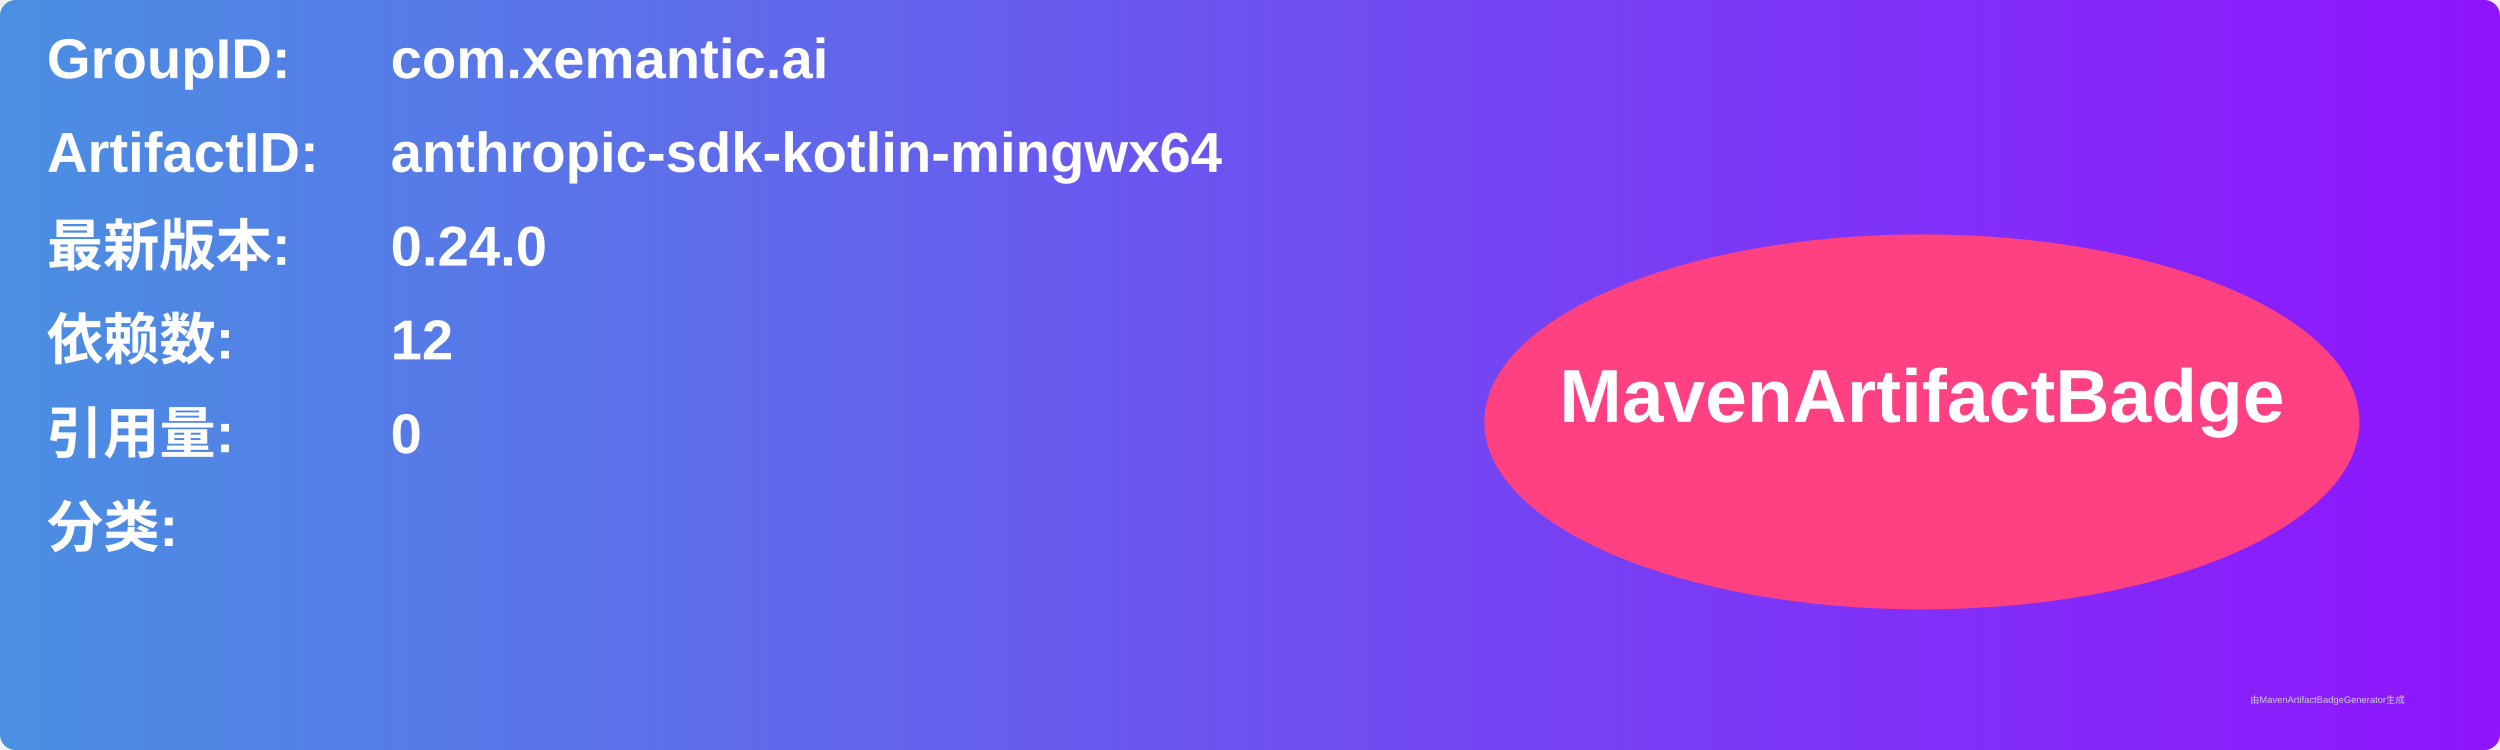
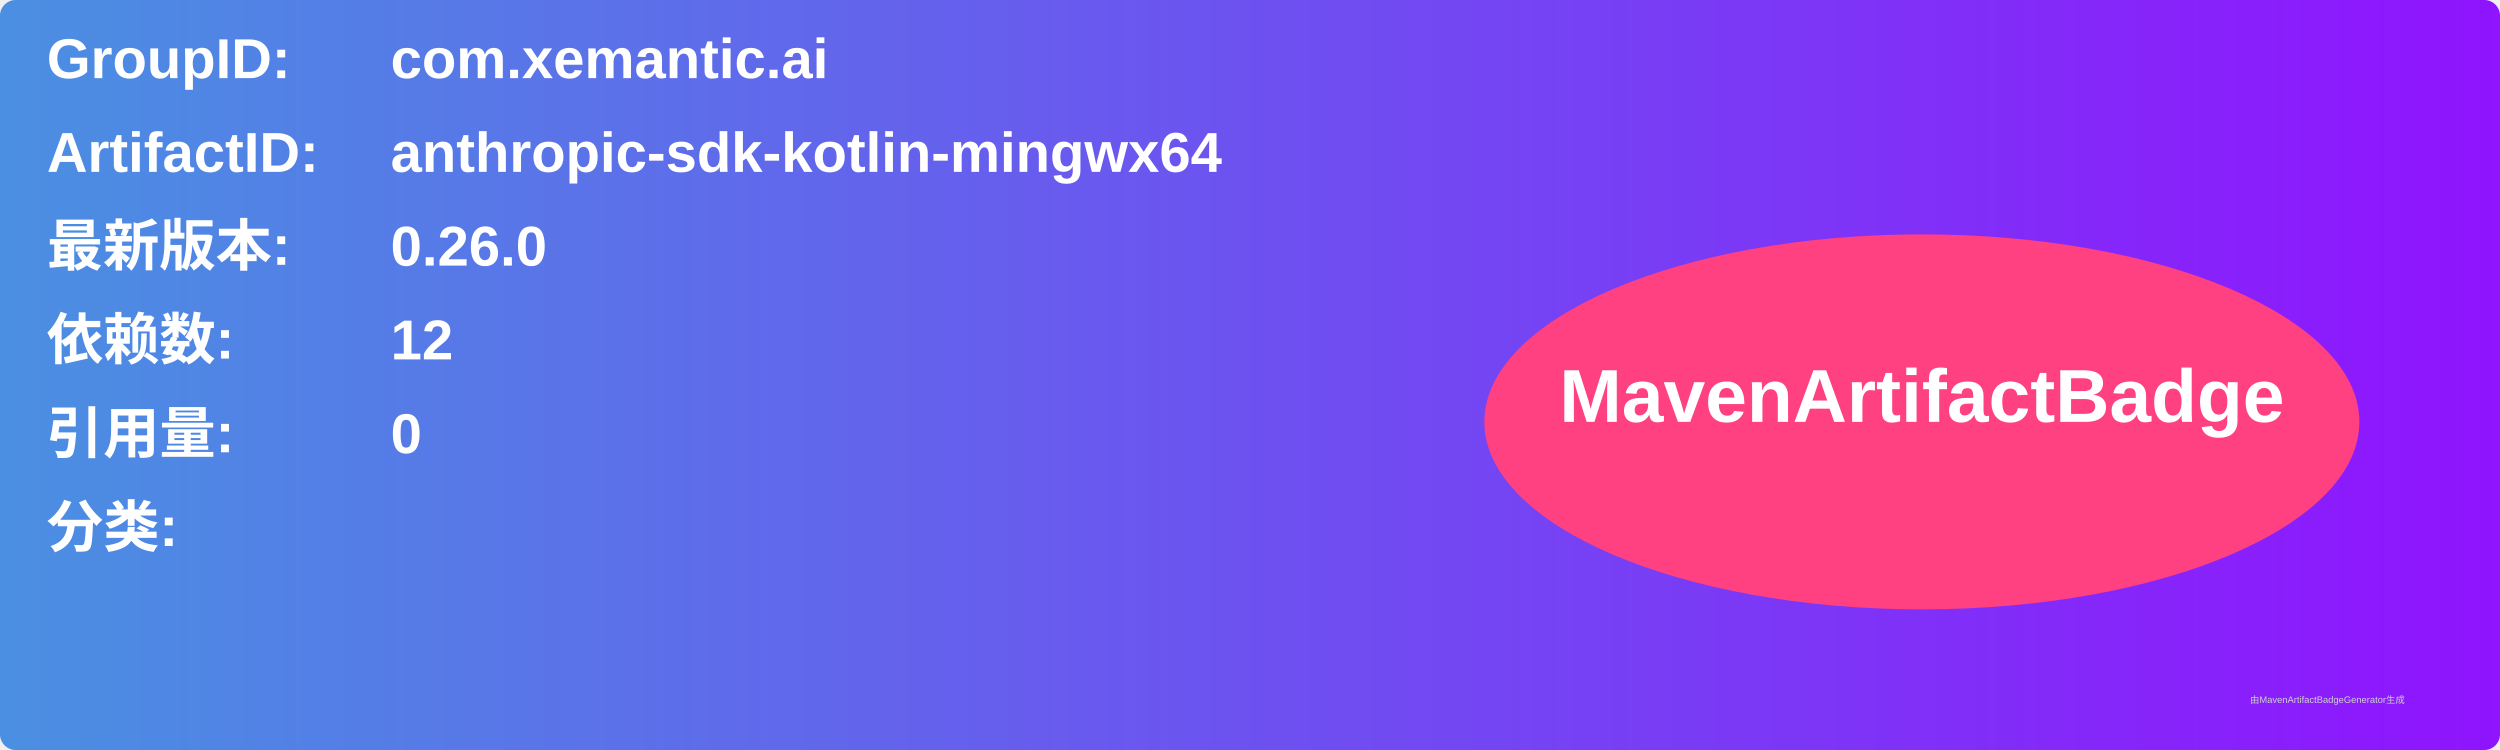
<svg xmlns="http://www.w3.org/2000/svg" width="800" height="240" viewBox="0 0 800 240">
  <linearGradient id="grad" x1="0%" y1="0%" x2="100%" y2="0%">
    <stop offset="0%" stop-color="#4a90e2" />
    <stop offset="100%" stop-color="#9013fe" />
  </linearGradient>
  <rect width="100%" height="100%" rx="5" ry="5" fill="url(#grad)" />
  <g transform="translate(15, 15)">
    <text x="0" y="10" font-family="Arial" font-size="18" fill="white" font-weight="bold" width="260">GroupID:</text>
    <text x="110" y="10" font-family="Arial" font-size="18" fill="white" font-weight="bold" width="460">com.xemantic.ai</text>
    <text x="0" y="40" font-family="Arial" font-size="18" fill="white" font-weight="bold" width="260">ArtifactID:</text>
    <text x="110" y="40" font-family="Arial" font-size="18" fill="white" font-weight="bold" width="460">anthropic-sdk-kotlin-mingwx64</text>
    <text x="0" y="70" font-family="Arial" font-size="18" fill="white" font-weight="bold">最新版本:</text>
    <text x="110" y="70" font-family="Arial" font-size="18" fill="white" font-weight="bold">
-       <tspan font-weight="bold">0.24.0</tspan>
+       <tspan font-weight="bold">0.26.0</tspan>
    </text>
    <text x="0" y="100" font-family="Arial" font-size="18" fill="white" font-weight="bold">依赖数: </text>
    <text x="110" y="100" font-family="Arial" font-size="18" fill="white">
      <tspan font-weight="bold">12</tspan>
    </text>
    <text x="0" y="130" font-family="Arial" font-size="18" fill="white" font-weight="bold">引用量: </text>
    <text x="110" y="130" font-family="Arial" font-size="18" fill="white">
      <tspan font-weight="bold">0</tspan>
    </text>
    <text x="0" y="160" font-family="Arial" font-size="18" fill="white" font-weight="bold">分类:</text>
    <text x="10" y="190" font-family="Arial" font-size="10" fill="white">
      <tspan font-weight="bold" />
    </text>
    <ellipse cx="600" cy="120" rx="140" ry="60" fill="#ff4081" />
    <text x="600" y="120" text-anchor="middle" font-family="Arial" font-size="24" fill="white" font-weight="bold">MavenArtifactBadge</text>
  </g>
  <text x="720" y="225" font-family="Arial" font-size="3" fill="#d0d0d0">由MavenArtifactBadgeGenerator生成</text>
</svg>
